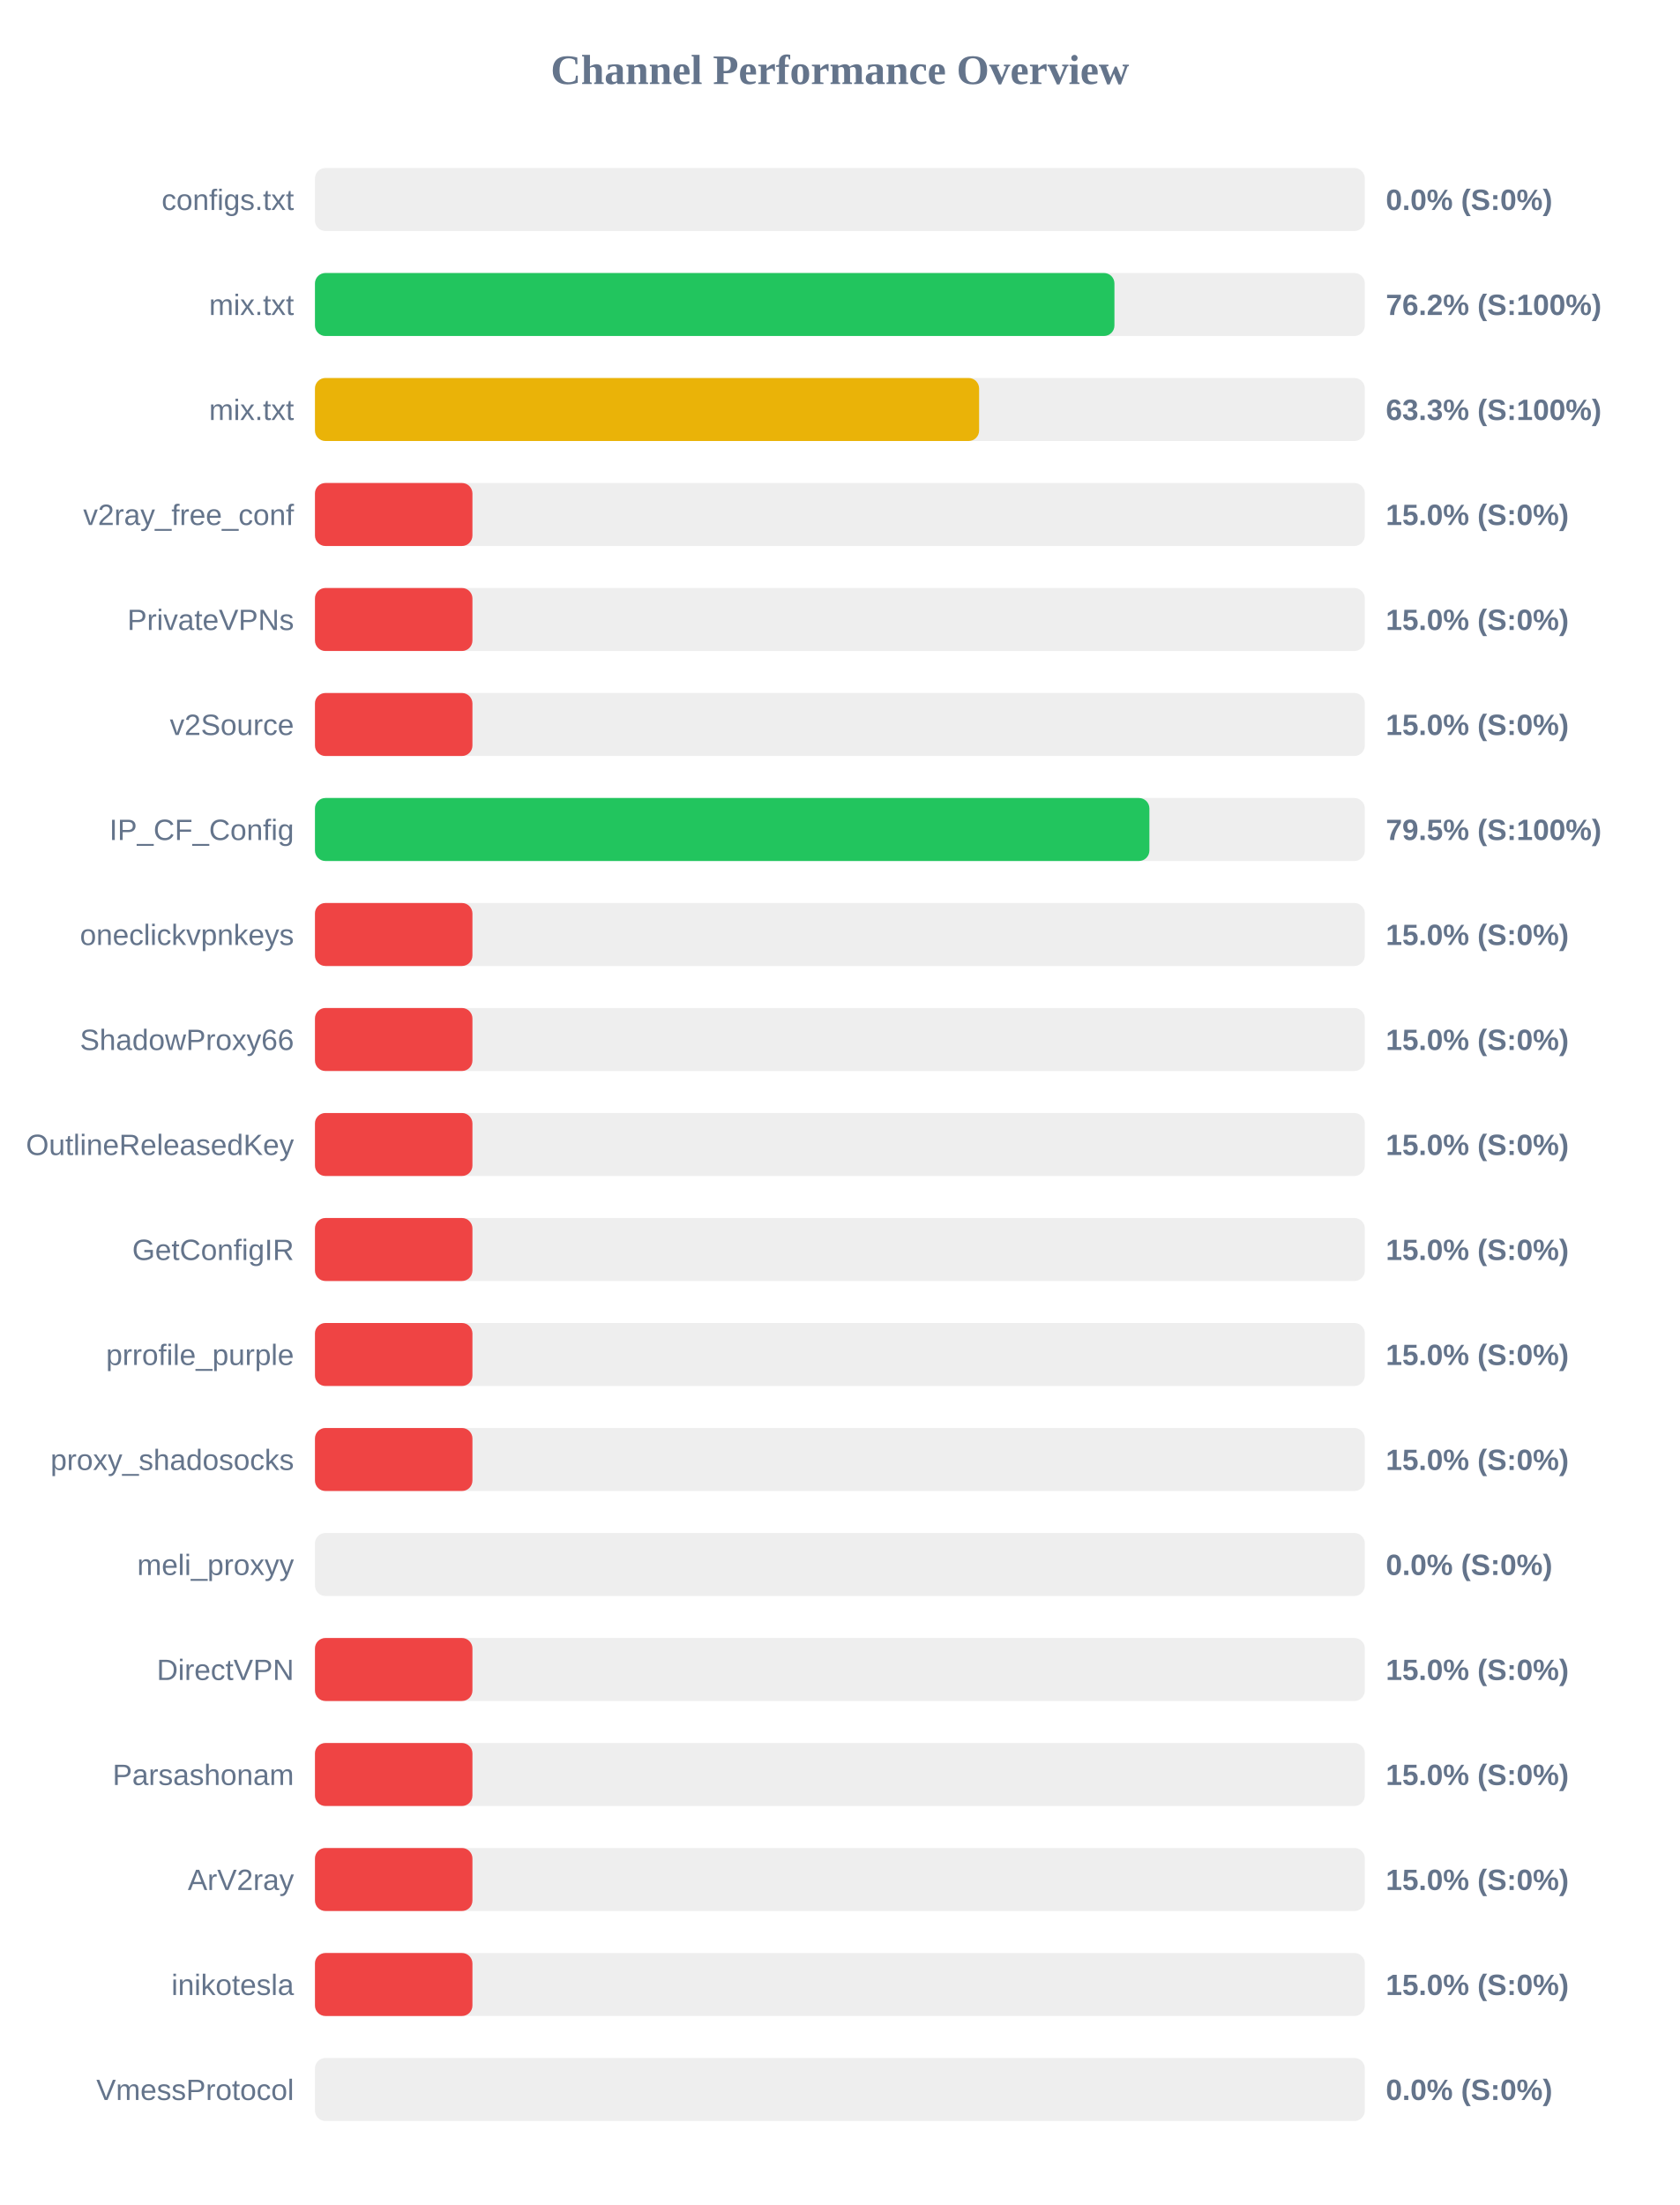
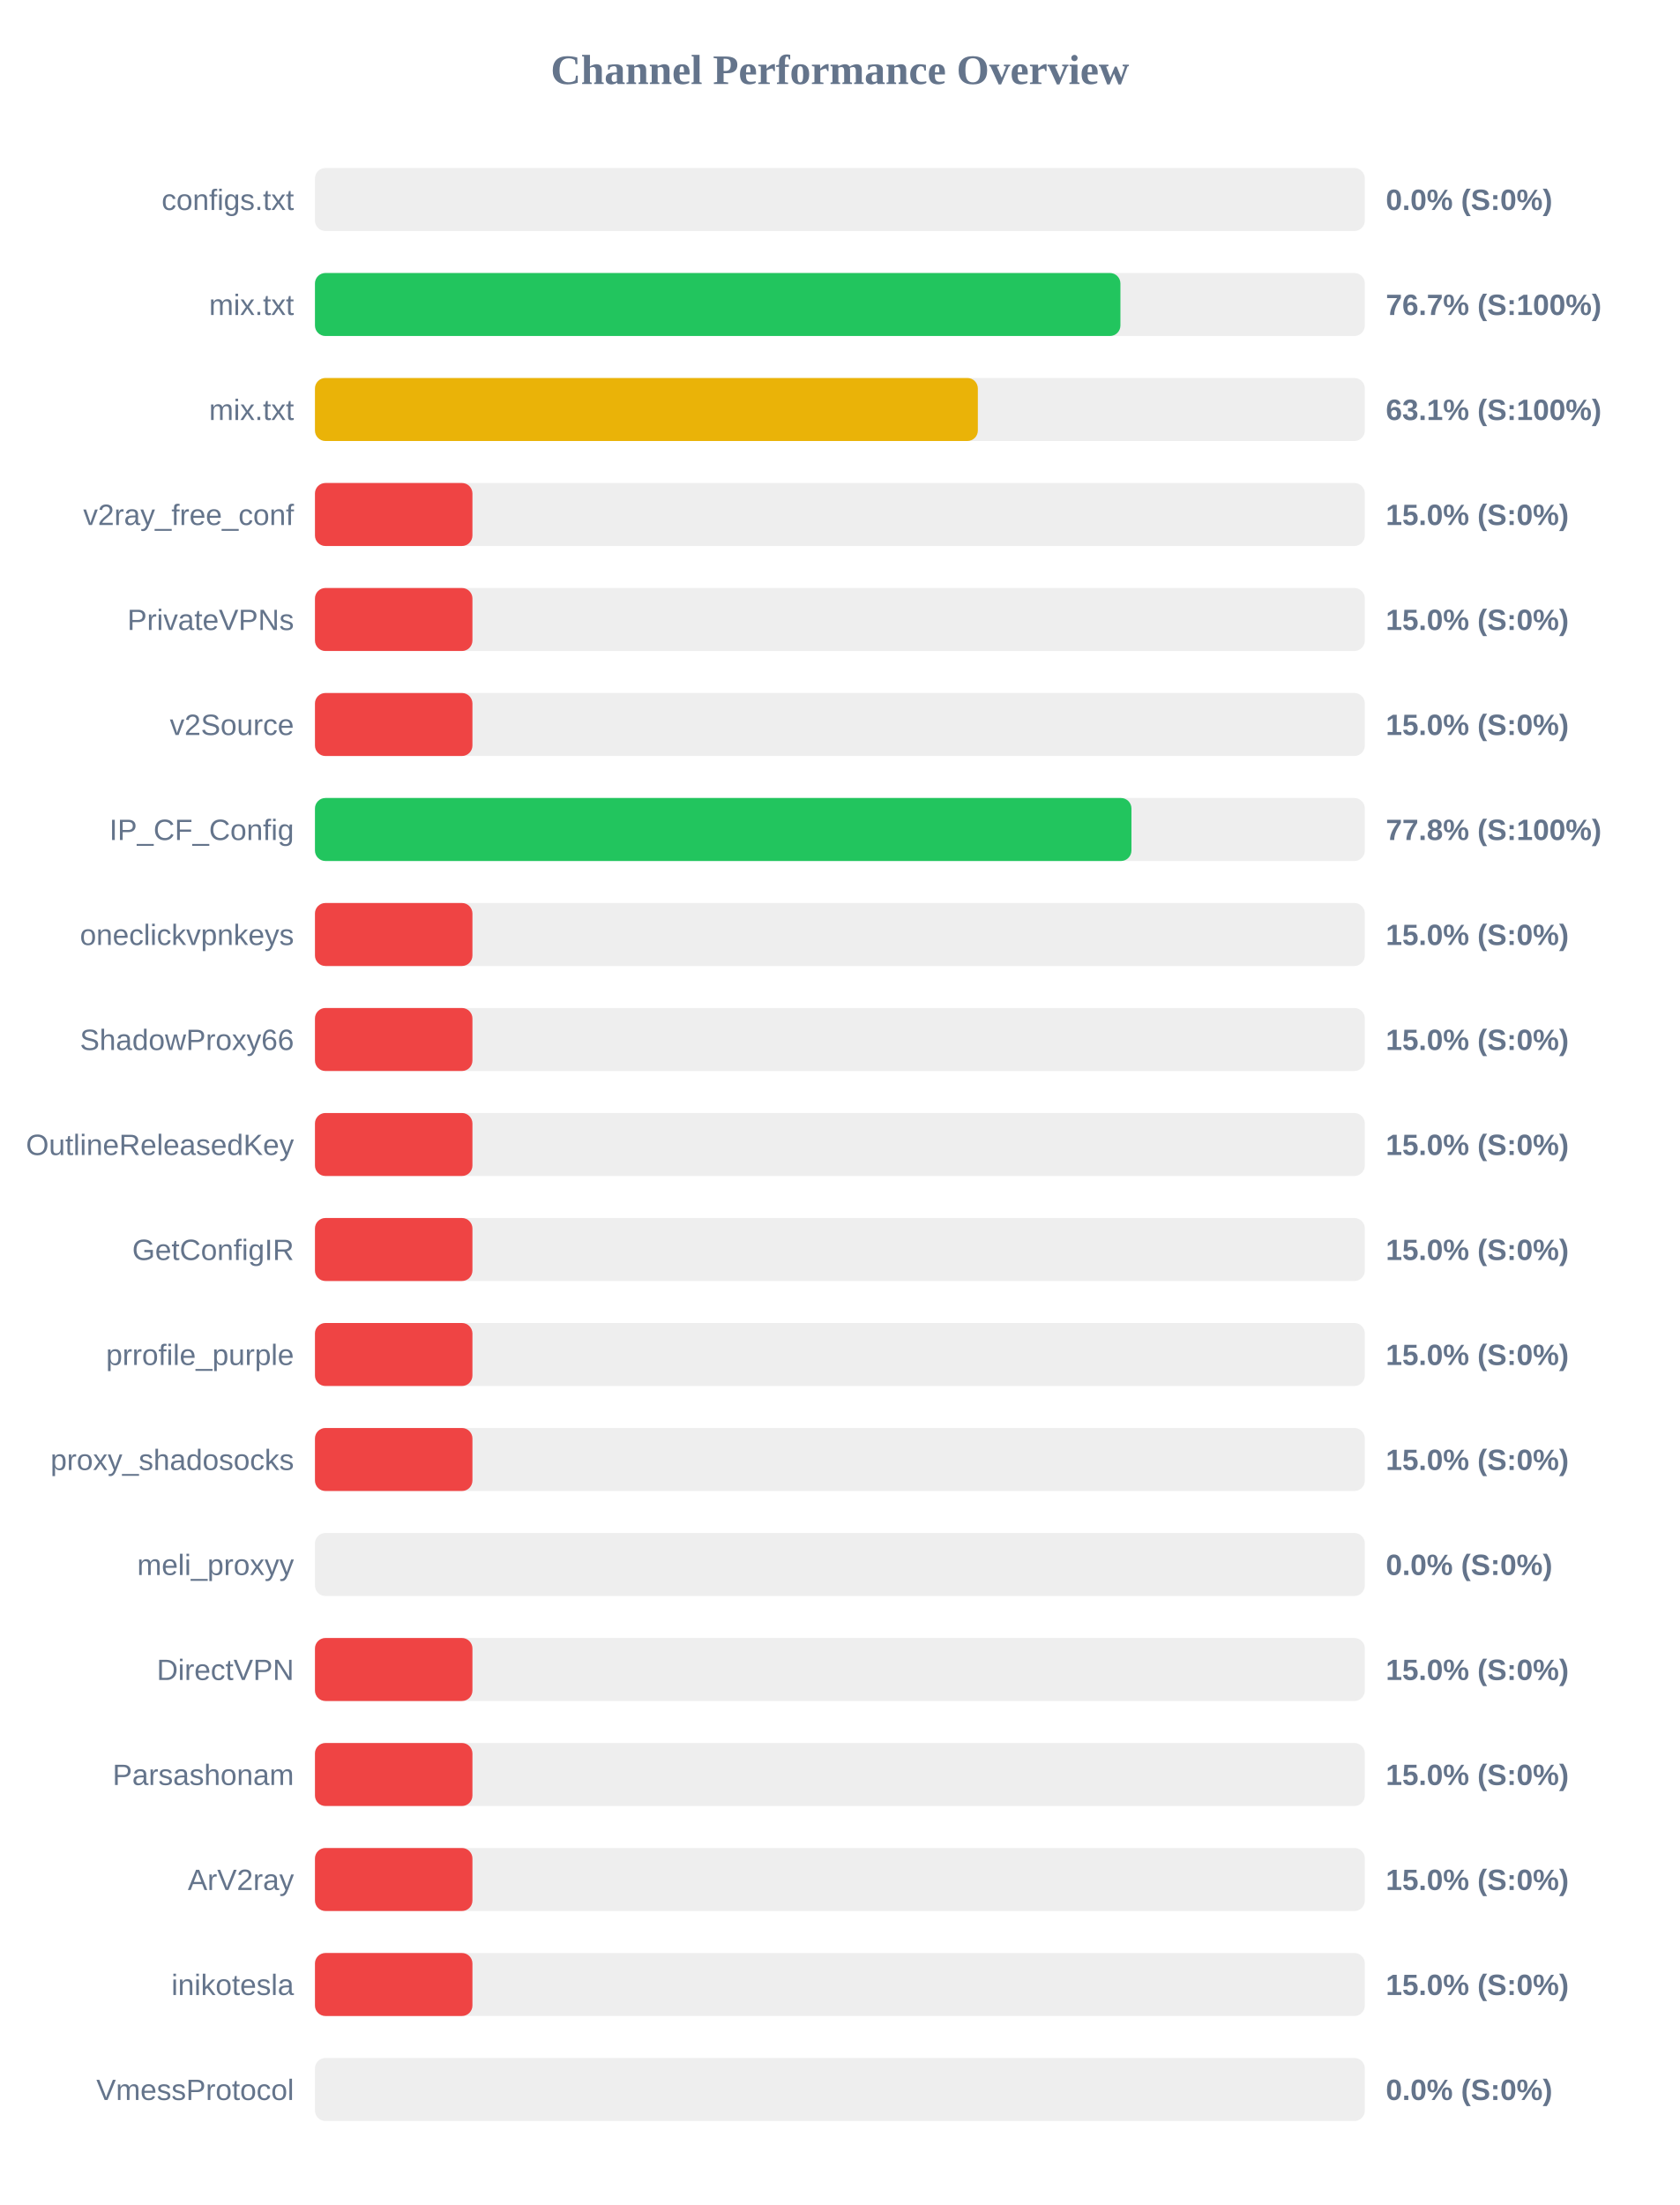
<svg xmlns="http://www.w3.org/2000/svg" width="800" height="1050" version="1.1">
  <style>
        .row { font: 14px Arial; fill: #64748b; }
        .score { font: bold 14px Arial; fill: #64748b; }
    </style>
  <text x="400" y="40" text-anchor="middle" font-size="20px" font-weight="bold" fill="#64748b">Channel Performance Overview</text>
  <rect x="150" y="80" width="500" height="30" fill="#eee" rx="5" />
  <rect x="150" y="80" width="0.0" height="30" fill="#ef4444" rx="5" />
  <text x="140" y="100" text-anchor="end" class="row">configs.txt</text>
  <text x="660" y="100" text-anchor="start" class="score">0.0% (S:0%)</text>
  <rect x="150" y="130" width="500" height="30" fill="#eee" rx="5" />
-   <rect x="150" y="130" width="380.75" height="30" fill="#22c55e" rx="5" />
+   <rect x="150" y="130" width="383.6" height="30" fill="#22c55e" rx="5" />
  <text x="140" y="150" text-anchor="end" class="row">mix.txt</text>
-   <text x="660" y="150" text-anchor="start" class="score">76.2% (S:100%)</text>
+   <text x="660" y="150" text-anchor="start" class="score">76.7% (S:100%)</text>
  <rect x="150" y="180" width="500" height="30" fill="#eee" rx="5" />
-   <rect x="150" y="180" width="316.3" height="30" fill="#eab308" rx="5" />
+   <rect x="150" y="180" width="315.7" height="30" fill="#eab308" rx="5" />
  <text x="140" y="200" text-anchor="end" class="row">mix.txt</text>
-   <text x="660" y="200" text-anchor="start" class="score">63.3% (S:100%)</text>
+   <text x="660" y="200" text-anchor="start" class="score">63.1% (S:100%)</text>
  <rect x="150" y="230" width="500" height="30" fill="#eee" rx="5" />
  <rect x="150" y="230" width="75.0" height="30" fill="#ef4444" rx="5" />
  <text x="140" y="250" text-anchor="end" class="row">v2ray_free_conf</text>
  <text x="660" y="250" text-anchor="start" class="score">15.0% (S:0%)</text>
  <rect x="150" y="280" width="500" height="30" fill="#eee" rx="5" />
  <rect x="150" y="280" width="75.0" height="30" fill="#ef4444" rx="5" />
  <text x="140" y="300" text-anchor="end" class="row">PrivateVPNs</text>
  <text x="660" y="300" text-anchor="start" class="score">15.0% (S:0%)</text>
  <rect x="150" y="330" width="500" height="30" fill="#eee" rx="5" />
  <rect x="150" y="330" width="75.0" height="30" fill="#ef4444" rx="5" />
  <text x="140" y="350" text-anchor="end" class="row">v2Source</text>
  <text x="660" y="350" text-anchor="start" class="score">15.0% (S:0%)</text>
  <rect x="150" y="380" width="500" height="30" fill="#eee" rx="5" />
-   <rect x="150" y="380" width="397.4" height="30" fill="#22c55e" rx="5" />
+   <rect x="150" y="380" width="388.85" height="30" fill="#22c55e" rx="5" />
  <text x="140" y="400" text-anchor="end" class="row">IP_CF_Config</text>
-   <text x="660" y="400" text-anchor="start" class="score">79.5% (S:100%)</text>
+   <text x="660" y="400" text-anchor="start" class="score">77.8% (S:100%)</text>
  <rect x="150" y="430" width="500" height="30" fill="#eee" rx="5" />
  <rect x="150" y="430" width="75.0" height="30" fill="#ef4444" rx="5" />
  <text x="140" y="450" text-anchor="end" class="row">oneclickvpnkeys</text>
  <text x="660" y="450" text-anchor="start" class="score">15.0% (S:0%)</text>
  <rect x="150" y="480" width="500" height="30" fill="#eee" rx="5" />
  <rect x="150" y="480" width="75.0" height="30" fill="#ef4444" rx="5" />
  <text x="140" y="500" text-anchor="end" class="row">ShadowProxy66</text>
  <text x="660" y="500" text-anchor="start" class="score">15.0% (S:0%)</text>
  <rect x="150" y="530" width="500" height="30" fill="#eee" rx="5" />
  <rect x="150" y="530" width="75.0" height="30" fill="#ef4444" rx="5" />
  <text x="140" y="550" text-anchor="end" class="row">OutlineReleasedKey</text>
  <text x="660" y="550" text-anchor="start" class="score">15.0% (S:0%)</text>
  <rect x="150" y="580" width="500" height="30" fill="#eee" rx="5" />
  <rect x="150" y="580" width="75.0" height="30" fill="#ef4444" rx="5" />
  <text x="140" y="600" text-anchor="end" class="row">GetConfigIR</text>
  <text x="660" y="600" text-anchor="start" class="score">15.0% (S:0%)</text>
  <rect x="150" y="630" width="500" height="30" fill="#eee" rx="5" />
  <rect x="150" y="630" width="75.0" height="30" fill="#ef4444" rx="5" />
  <text x="140" y="650" text-anchor="end" class="row">prrofile_purple</text>
  <text x="660" y="650" text-anchor="start" class="score">15.0% (S:0%)</text>
  <rect x="150" y="680" width="500" height="30" fill="#eee" rx="5" />
  <rect x="150" y="680" width="75.0" height="30" fill="#ef4444" rx="5" />
  <text x="140" y="700" text-anchor="end" class="row">proxy_shadosocks</text>
  <text x="660" y="700" text-anchor="start" class="score">15.0% (S:0%)</text>
  <rect x="150" y="730" width="500" height="30" fill="#eee" rx="5" />
  <rect x="150" y="730" width="0.0" height="30" fill="#ef4444" rx="5" />
  <text x="140" y="750" text-anchor="end" class="row">meli_proxyy</text>
  <text x="660" y="750" text-anchor="start" class="score">0.0% (S:0%)</text>
  <rect x="150" y="780" width="500" height="30" fill="#eee" rx="5" />
  <rect x="150" y="780" width="75.0" height="30" fill="#ef4444" rx="5" />
  <text x="140" y="800" text-anchor="end" class="row">DirectVPN</text>
  <text x="660" y="800" text-anchor="start" class="score">15.0% (S:0%)</text>
  <rect x="150" y="830" width="500" height="30" fill="#eee" rx="5" />
  <rect x="150" y="830" width="75.0" height="30" fill="#ef4444" rx="5" />
  <text x="140" y="850" text-anchor="end" class="row">Parsashonam</text>
  <text x="660" y="850" text-anchor="start" class="score">15.0% (S:0%)</text>
  <rect x="150" y="880" width="500" height="30" fill="#eee" rx="5" />
  <rect x="150" y="880" width="75.0" height="30" fill="#ef4444" rx="5" />
  <text x="140" y="900" text-anchor="end" class="row">ArV2ray</text>
  <text x="660" y="900" text-anchor="start" class="score">15.0% (S:0%)</text>
  <rect x="150" y="930" width="500" height="30" fill="#eee" rx="5" />
  <rect x="150" y="930" width="75.0" height="30" fill="#ef4444" rx="5" />
  <text x="140" y="950" text-anchor="end" class="row">inikotesla</text>
  <text x="660" y="950" text-anchor="start" class="score">15.0% (S:0%)</text>
  <rect x="150" y="980" width="500" height="30" fill="#eee" rx="5" />
  <rect x="150" y="980" width="0.0" height="30" fill="#ef4444" rx="5" />
  <text x="140" y="1000" text-anchor="end" class="row">VmessProtocol</text>
  <text x="660" y="1000" text-anchor="start" class="score">0.0% (S:0%)</text>
</svg>
